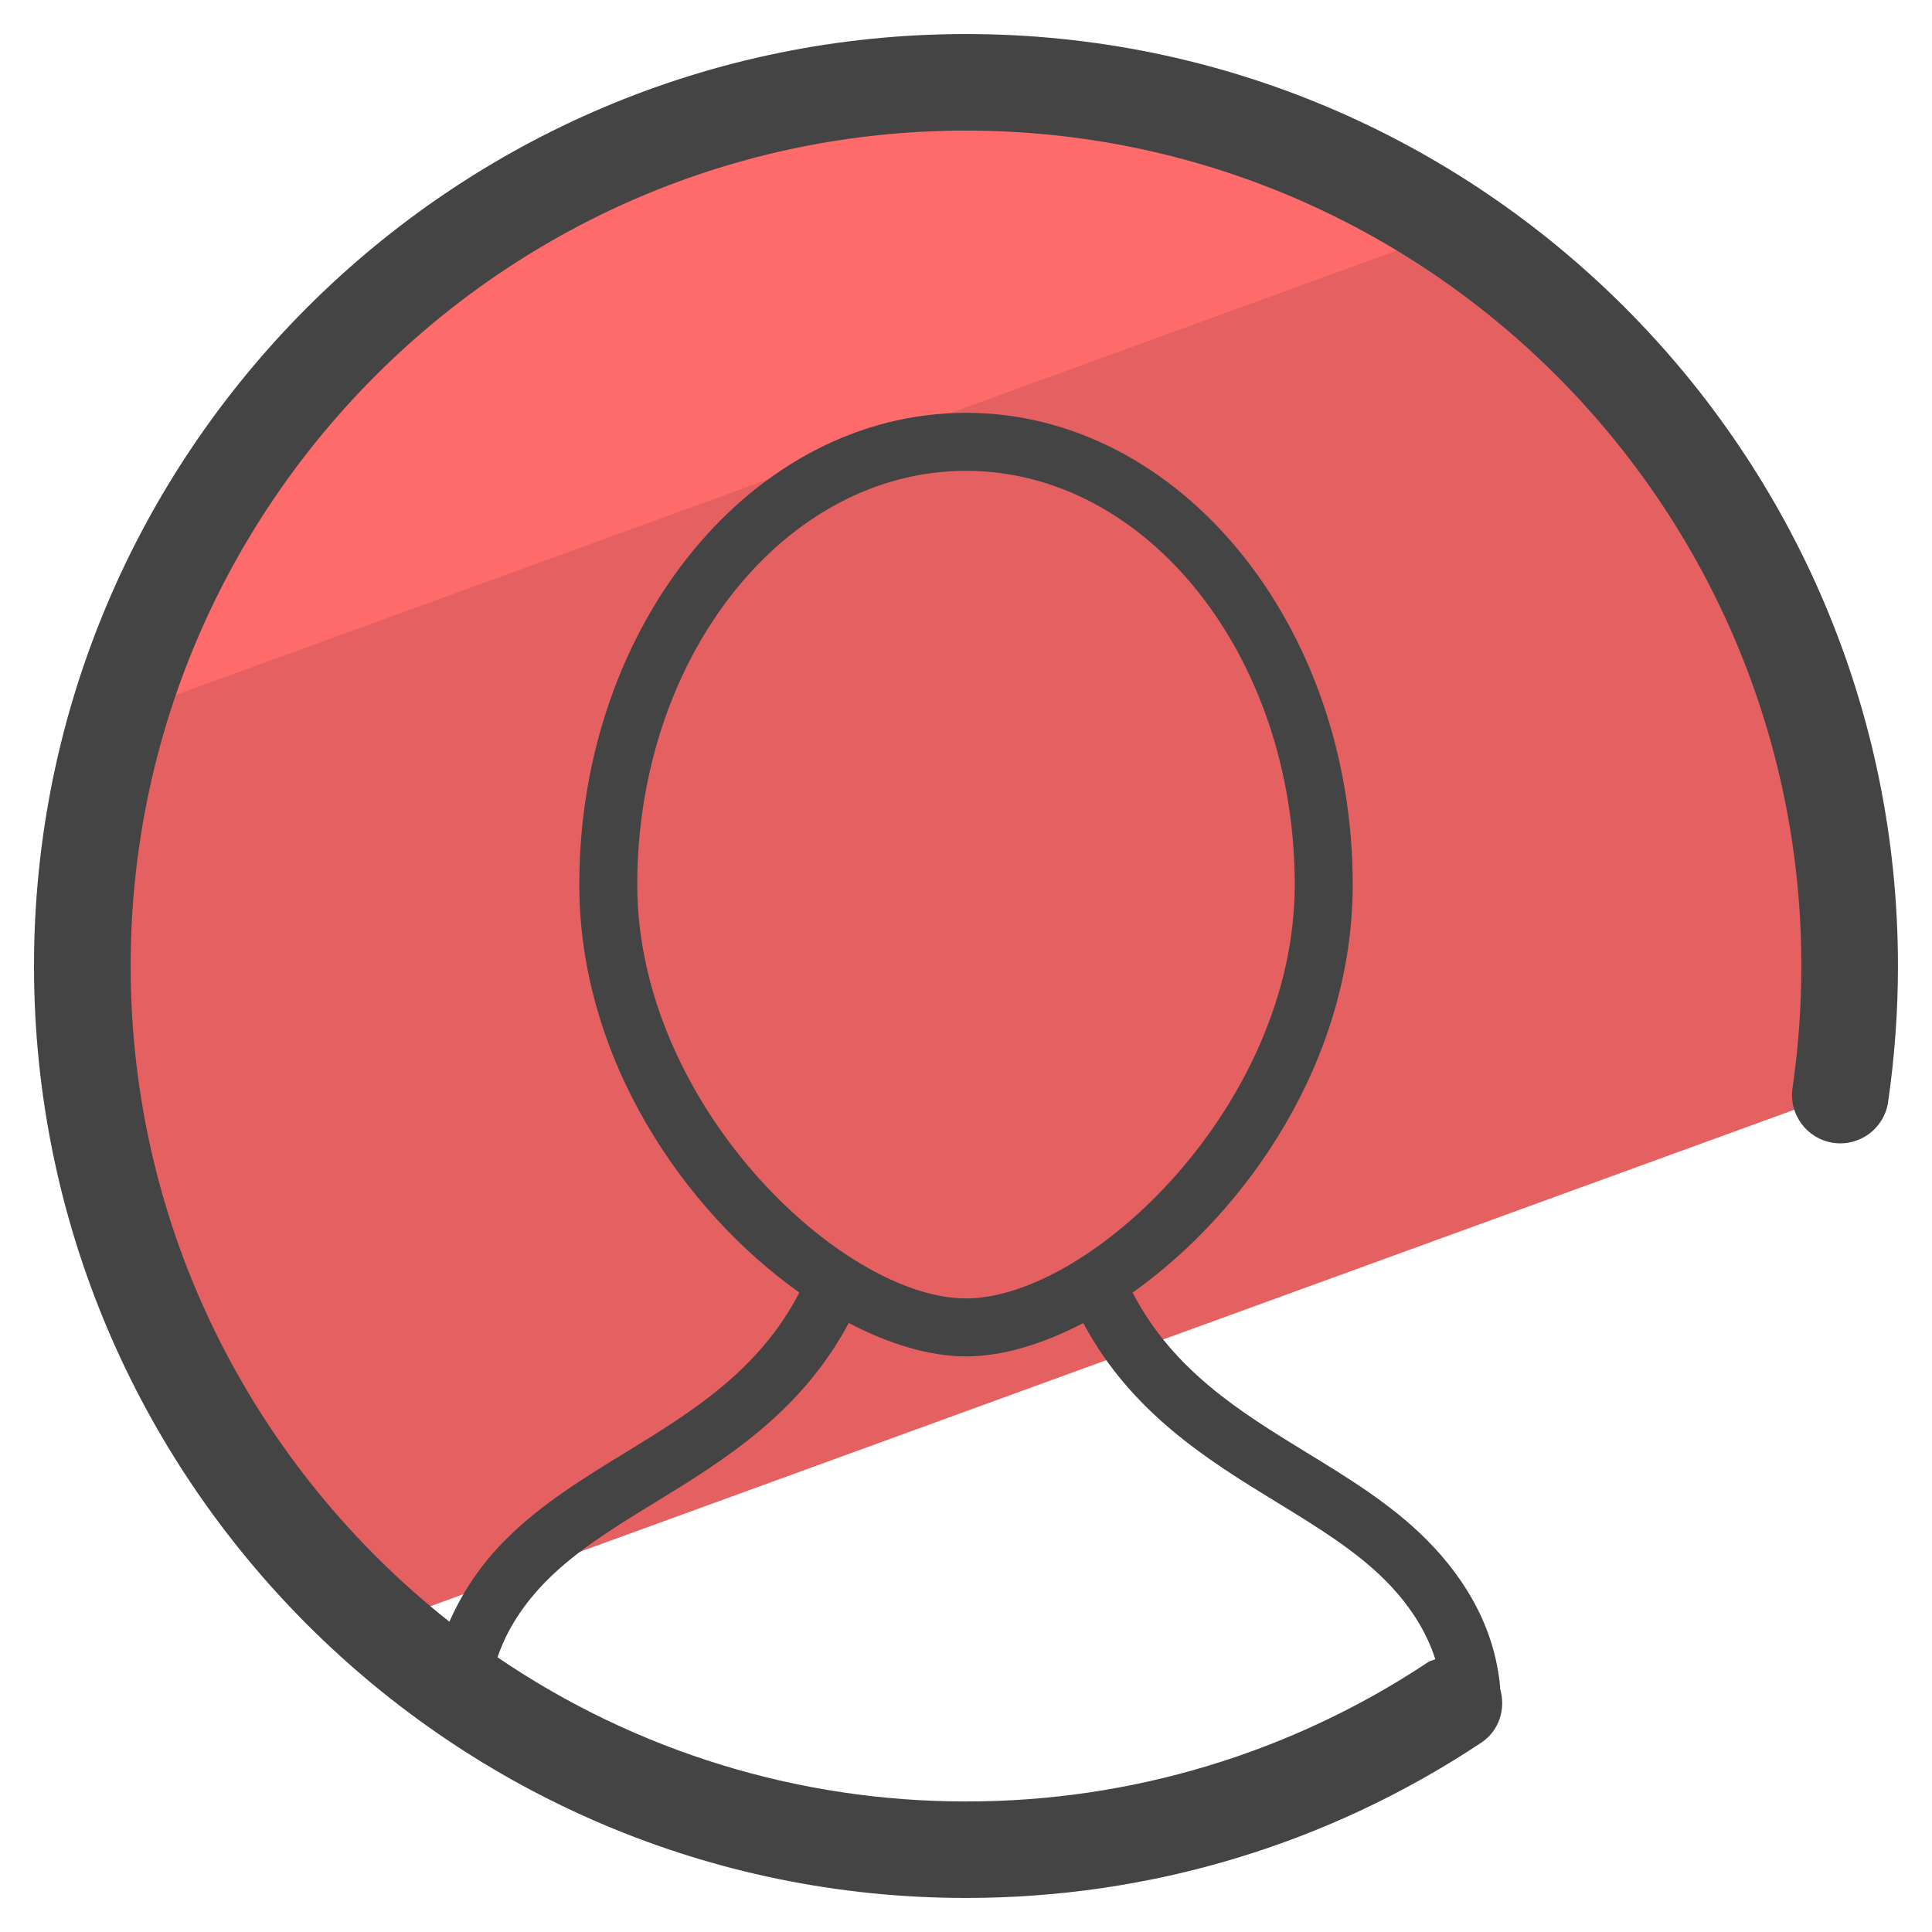
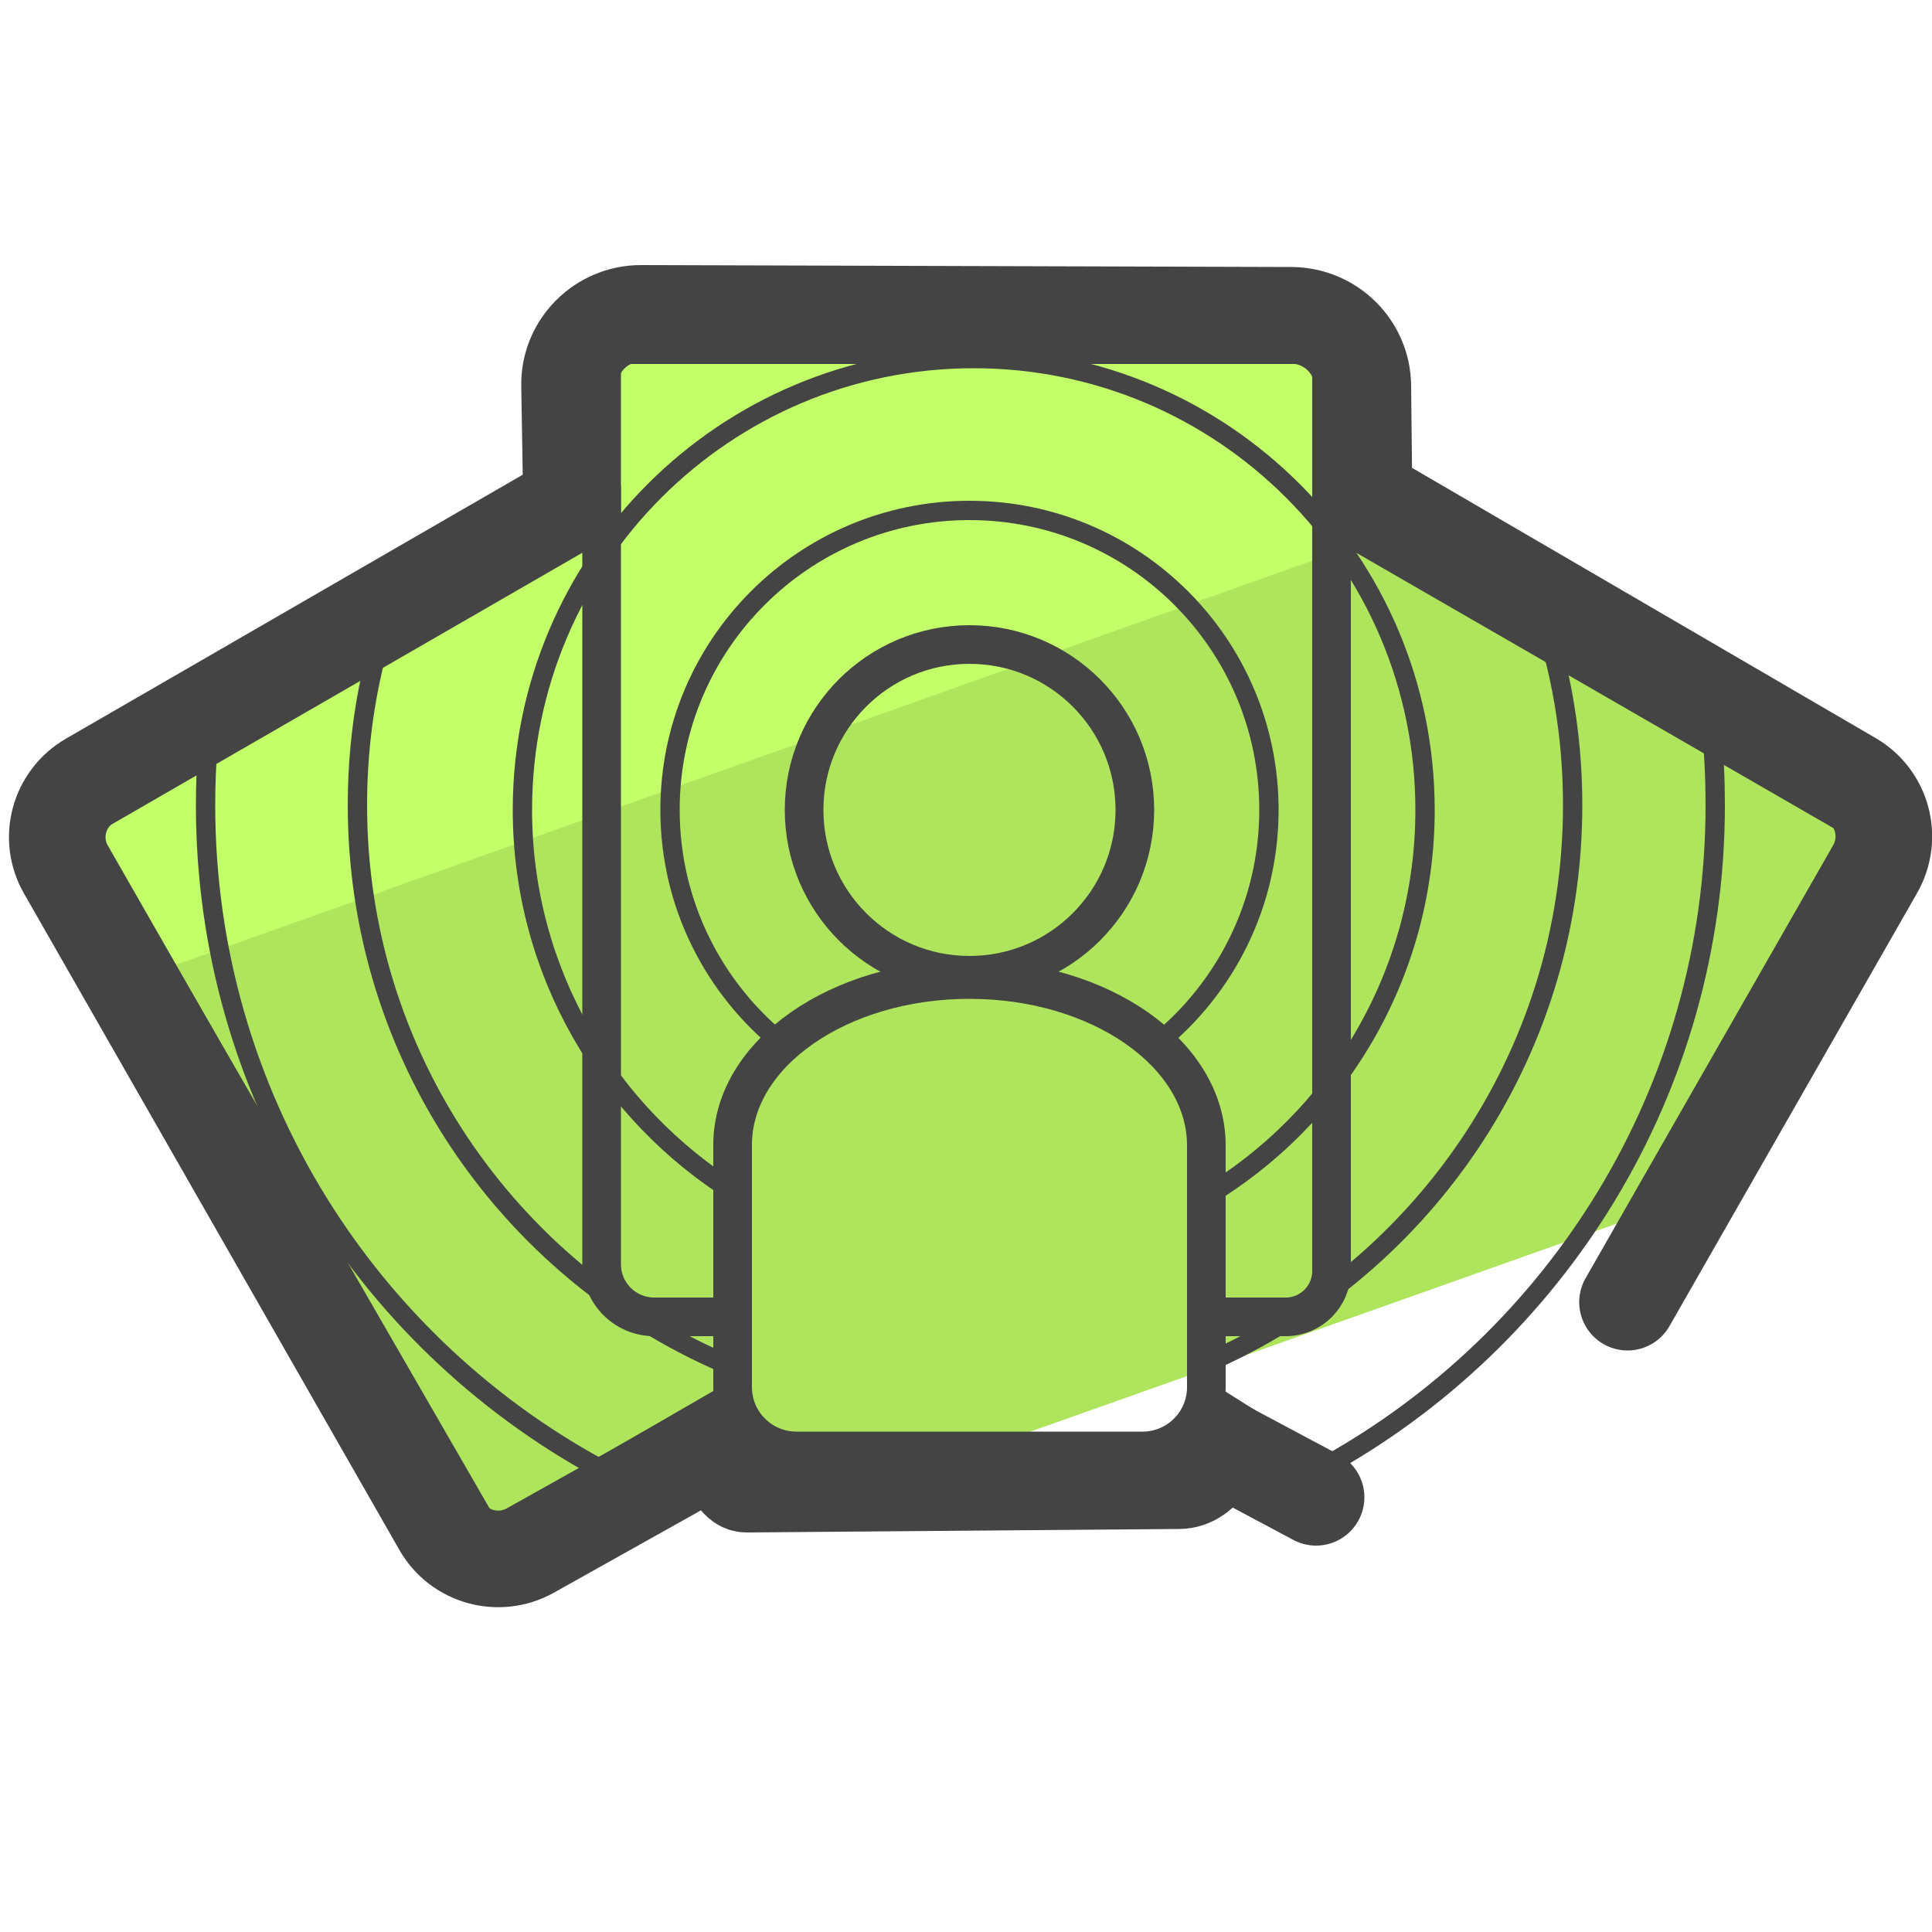
- <svg xmlns="http://www.w3.org/2000/svg" version="1.0" viewBox="0 0 50 50">
-   <path fill="#E56060" d="M9.831 42.045l37.792-13.757c.164-1.109.246-2.229.247-3.35 0-12.63-10.239-22.87-22.87-22.87S2.13 12.308 2.13 24.938c.001 6.808 2.979 12.917 7.701 17.107z" />
-   <path fill="#FF6B6B" d="M37.745 5.903a22.761 22.761 0 00-12.61-3.793c-10.37 0-19.12 6.903-21.925 16.362L37.745 5.903z" />
-   <path fill="#444" d="M25 .881C11.7.881.88 11.701.88 25.001S11.701 49.119 25 49.119c4.769 0 9.38-1.39 13.335-4.019.469-.312.641-.882.487-1.395 0-.009.004-.018.003-.027-.125-1.405-.774-2.701-1.928-3.854-.905-.901-2.019-1.582-3.095-2.24-1.703-1.041-3.453-2.126-4.491-4.132 2.98-2.113 5.697-6.047 5.697-10.559 0-6.732-4.49-12.209-10.008-12.209S14.992 16.16 14.992 22.893c0 4.512 2.715 8.444 5.695 10.558-1.032 2.004-2.781 3.089-4.483 4.13-1.078.659-2.192 1.341-3.096 2.244a6.911 6.911 0 00-1.477 2.145C6.612 38.008 3.381 31.876 3.381 25c0-11.921 9.699-21.62 21.62-21.62S46.619 13.08 46.619 25c0 1.062-.078 2.127-.23 3.168a1.25 1.25 0 002.472.372l.001-.009c.17-1.161.257-2.349.257-3.531C49.119 11.7 38.299.88 25 .881zm-8.508 22.013c0-5.905 3.816-10.709 8.508-10.709s8.508 4.804 8.508 10.709c0 5.704-5.303 10.709-8.508 10.709s-8.508-5.006-8.508-10.709zm-2.323 17.992c.777-.777 1.769-1.383 2.818-2.024 1.769-1.082 3.75-2.314 4.978-4.623 1.057.552 2.105.865 3.036.865.93 0 1.977-.312 3.034-.863 1.234 2.31 3.216 3.542 4.986 4.624 1.049.642 2.04 1.247 2.818 2.022.643.643 1.075 1.332 1.307 2.054-.064.028-.133.039-.193.079a21.531 21.531 0 01-11.951 3.601 21.496 21.496 0 01-12.126-3.73c.237-.701.661-1.373 1.293-2.005z" />
+ <svg xmlns="http://www.w3.org/2000/svg" version="1.1" id="Camada_3" x="0px" y="0px" viewBox="0 0 50 50" style="enable-background:new 0 0 50 50;" xml:space="preserve">
+   <style type="text/css">
+ 	.st0{fill:#C3FF68;}
+ 	.st1{fill:#AFE55D;}
+ 	.st2{fill:none;stroke:#444444;stroke-miterlimit:10;}
+ 	.st3{fill:none;stroke:#444444;stroke-width:0.5;stroke-miterlimit:10;}
+ 	.st4{fill:none;stroke:#444444;stroke-width:2.5;stroke-linecap:round;stroke-linejoin:round;stroke-miterlimit:10;}
+ </style>
+   <g>
+     <g>
+       <path class="st0" d="M34.34,8.41L15.87,8.59c-1.47,0.09,1.01,2.38-1.3,4.6c-2.43,2.34-12.4,5.72-12.24,7.29l1.75,6.58l32.34-13.18    L34.34,8.41z" />
+       <path class="st1" d="M1.99,25.88l0.97-0.38c1.99,3.03,3.51,4.65,4.51,6.94c5.98,13.74,6.76,3.64,14.32,6.34l22.27-7.9l4.86-8.93    c0.26-2.34-8.93-6.5-11.58-8.64L1.99,25.88z" />
+     </g>
+     <g>
+       <circle class="st2" cx="25.09" cy="20.96" r="4.28" />
+       <path class="st2" d="M25.09,25.35c-3.38,0-6.13,1.92-6.13,4.28v6.27c0,0.91,0.74,1.65,1.65,1.65h8.96c0.91,0,1.65-0.74,1.65-1.65    v-6.27C31.21,27.27,28.47,25.35,25.09,25.35z" />
+     </g>
+     <g>
+       <path class="st2" d="M31.18,34.08h2.09c0.66,0,1.19-0.53,1.19-1.19V8.92H15.57v4.51" />
+       <path class="st2" d="M19.17,34.08h-2.24c-0.75,0-1.36-0.61-1.36-1.36V13.44L1.88,21.34l10.74,18.61l6.56-3.79" />
+       <path class="st2" d="M32.63,37.18l-1.27-0.8" />
+       <line class="st2" x1="34.6" y1="13.44" x2="48.29" y2="21.34" />
+     </g>
+     <path class="st3" d="M20.25,27.01c-1.77-1.42-2.91-3.6-2.91-6.05c0-4.28,3.47-7.75,7.75-7.75s7.75,3.47,7.75,7.75   c0,2.44-1.13,4.62-2.89,6.04" />
+     <path class="st3" d="M19.04,30.88c-3.31-2.06-5.52-5.73-5.52-9.92c0-6.45,5.23-11.68,11.68-11.68s11.68,5.23,11.68,11.68   c0,4.27-2.29,8.01-5.72,10.04" />
+     <path class="st3" d="M40.06,16.39c0.42,1.41,0.64,2.9,0.64,4.45c0,6.55-4,12.16-9.7,14.53" />
+     <path class="st3" d="M18.74,35.28c-5.59-2.41-9.49-7.97-9.49-14.44c0-1.36,0.17-2.69,0.5-3.95" />
+     <path class="st3" d="M15.79,38.15C9.56,34.89,5.32,28.36,5.32,20.84c0-0.55,0.02-1.09,0.07-1.63" />
+     <path class="st3" d="M44.29,18.84c0.07,0.66,0.1,1.32,0.1,2c0,7.4-4.11,13.83-10.17,17.15" />
+     <path class="st4" d="M42.12,33.7l6.41-11.21c0.46-0.81,0.19-1.84-0.62-2.31L35.3,12.83l-0.03-2.84c-0.01-1.01-0.83-1.82-1.84-1.83   L16.59,8.11c-1.03,0-1.87,0.84-1.85,1.87c0.02,1.32,0.05,2.87,0.05,3.02l-12.46,7.2c-0.81,0.47-1.09,1.5-0.62,2.31l9.71,16.98   c0.46,0.81,1.49,1.09,2.3,0.64l4.93-2.76c0.09-0.05,0.28,1.04,0.67,1.04l11.19-0.09c0.69,0,1-0.93,1-0.93l2.55,1.36" />
+   </g>
</svg>
